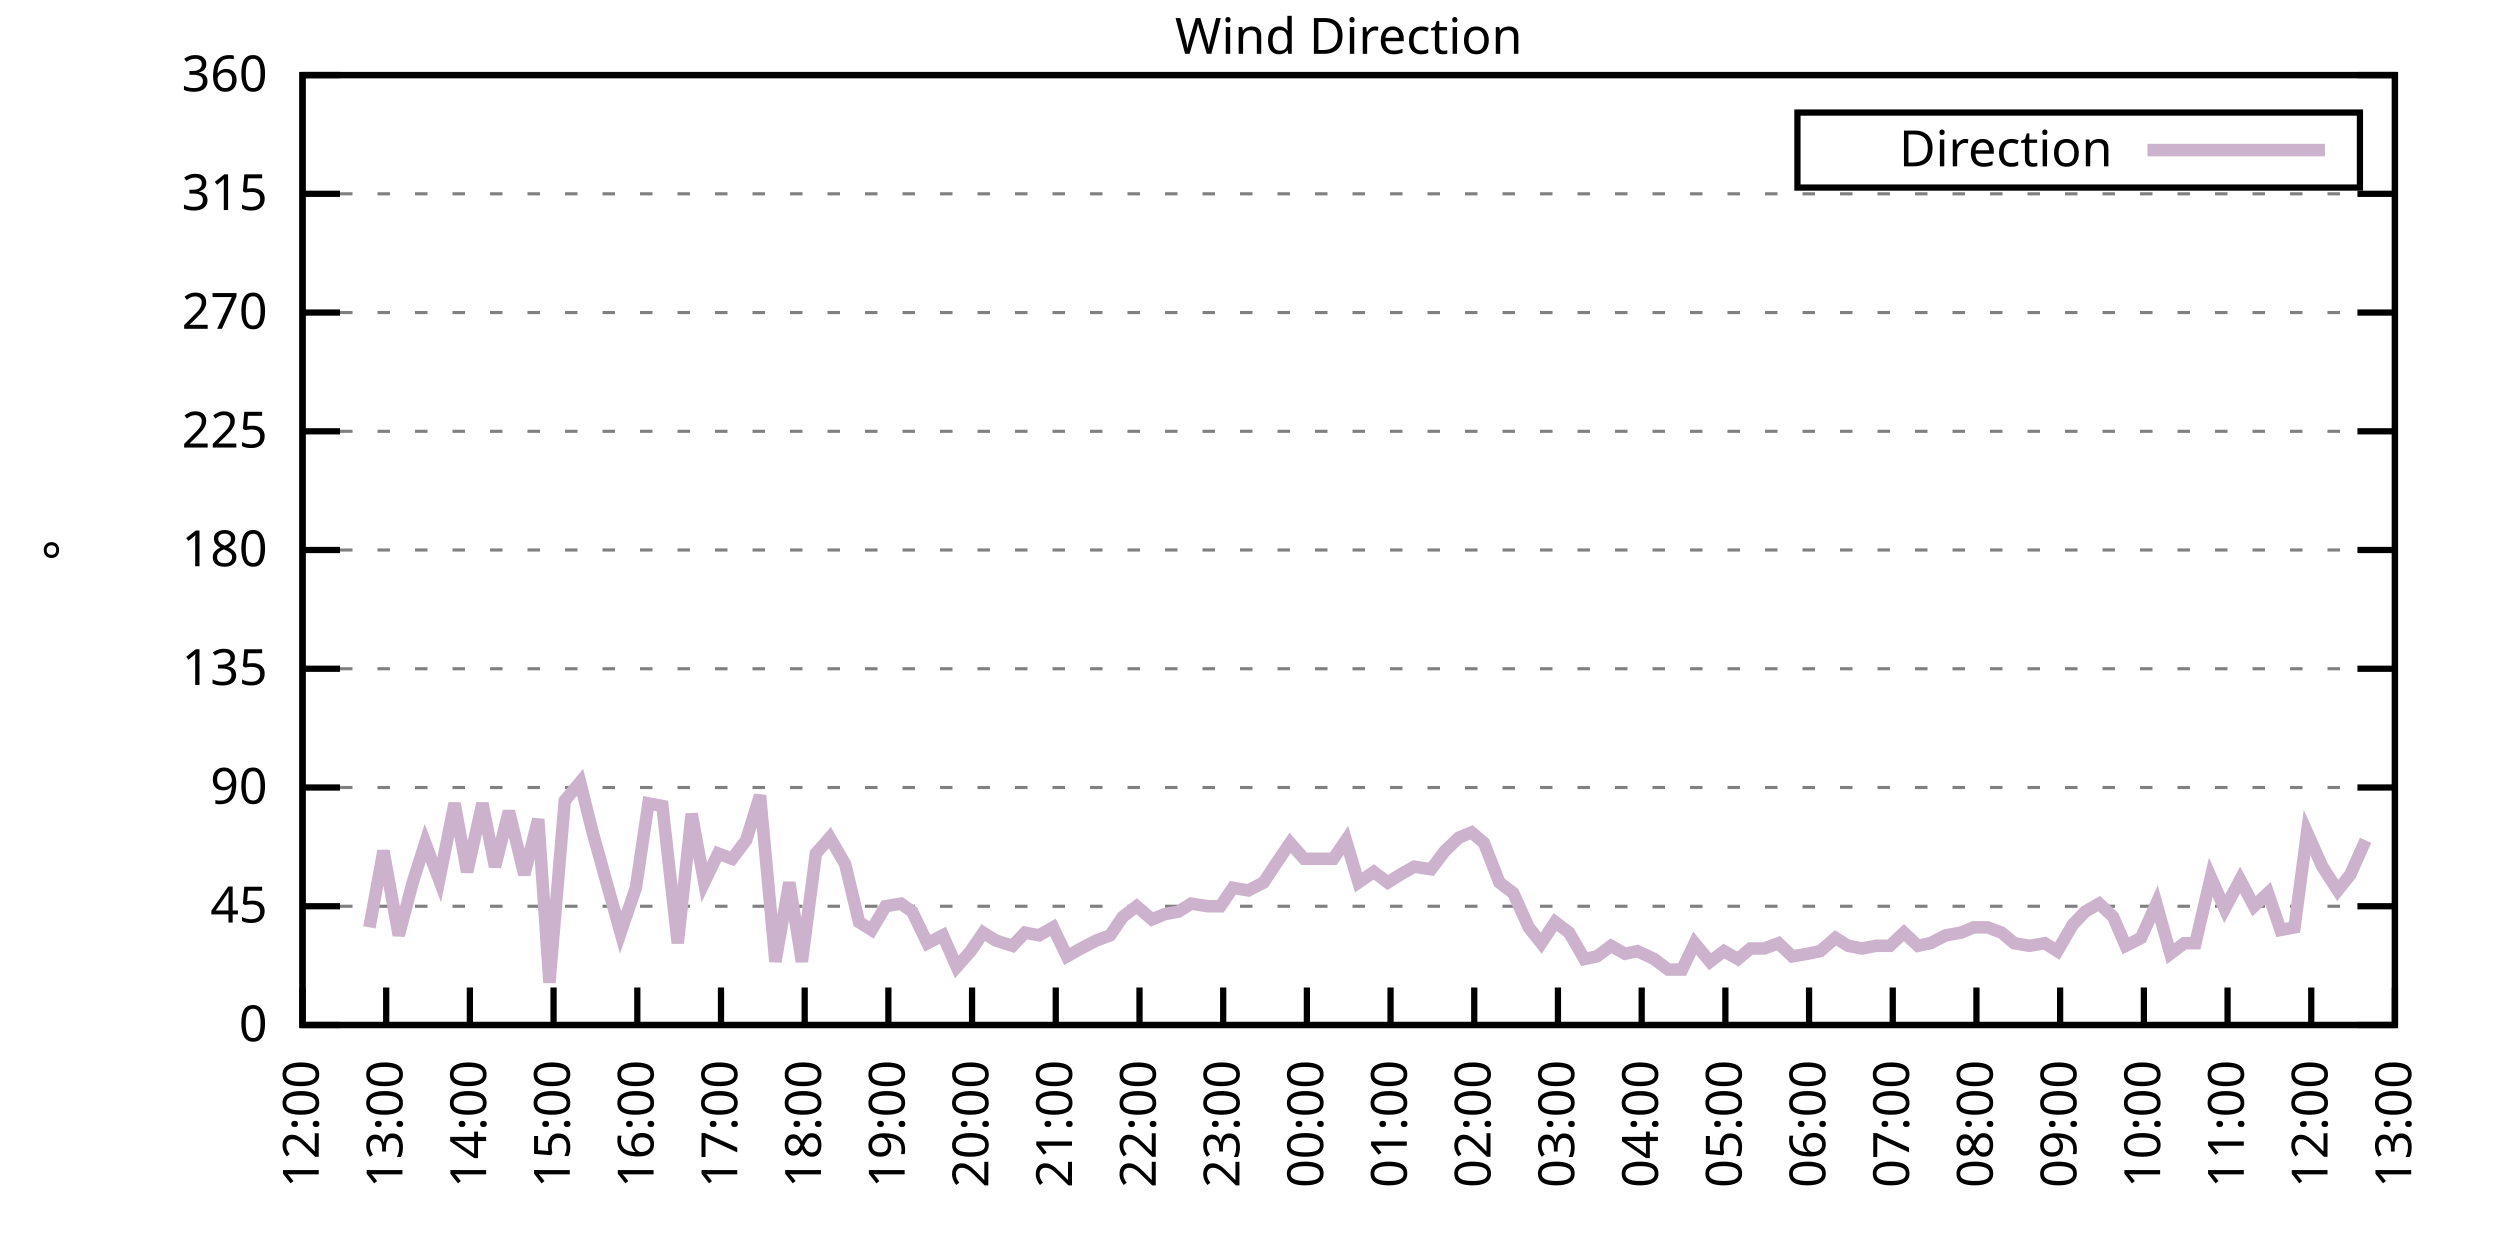
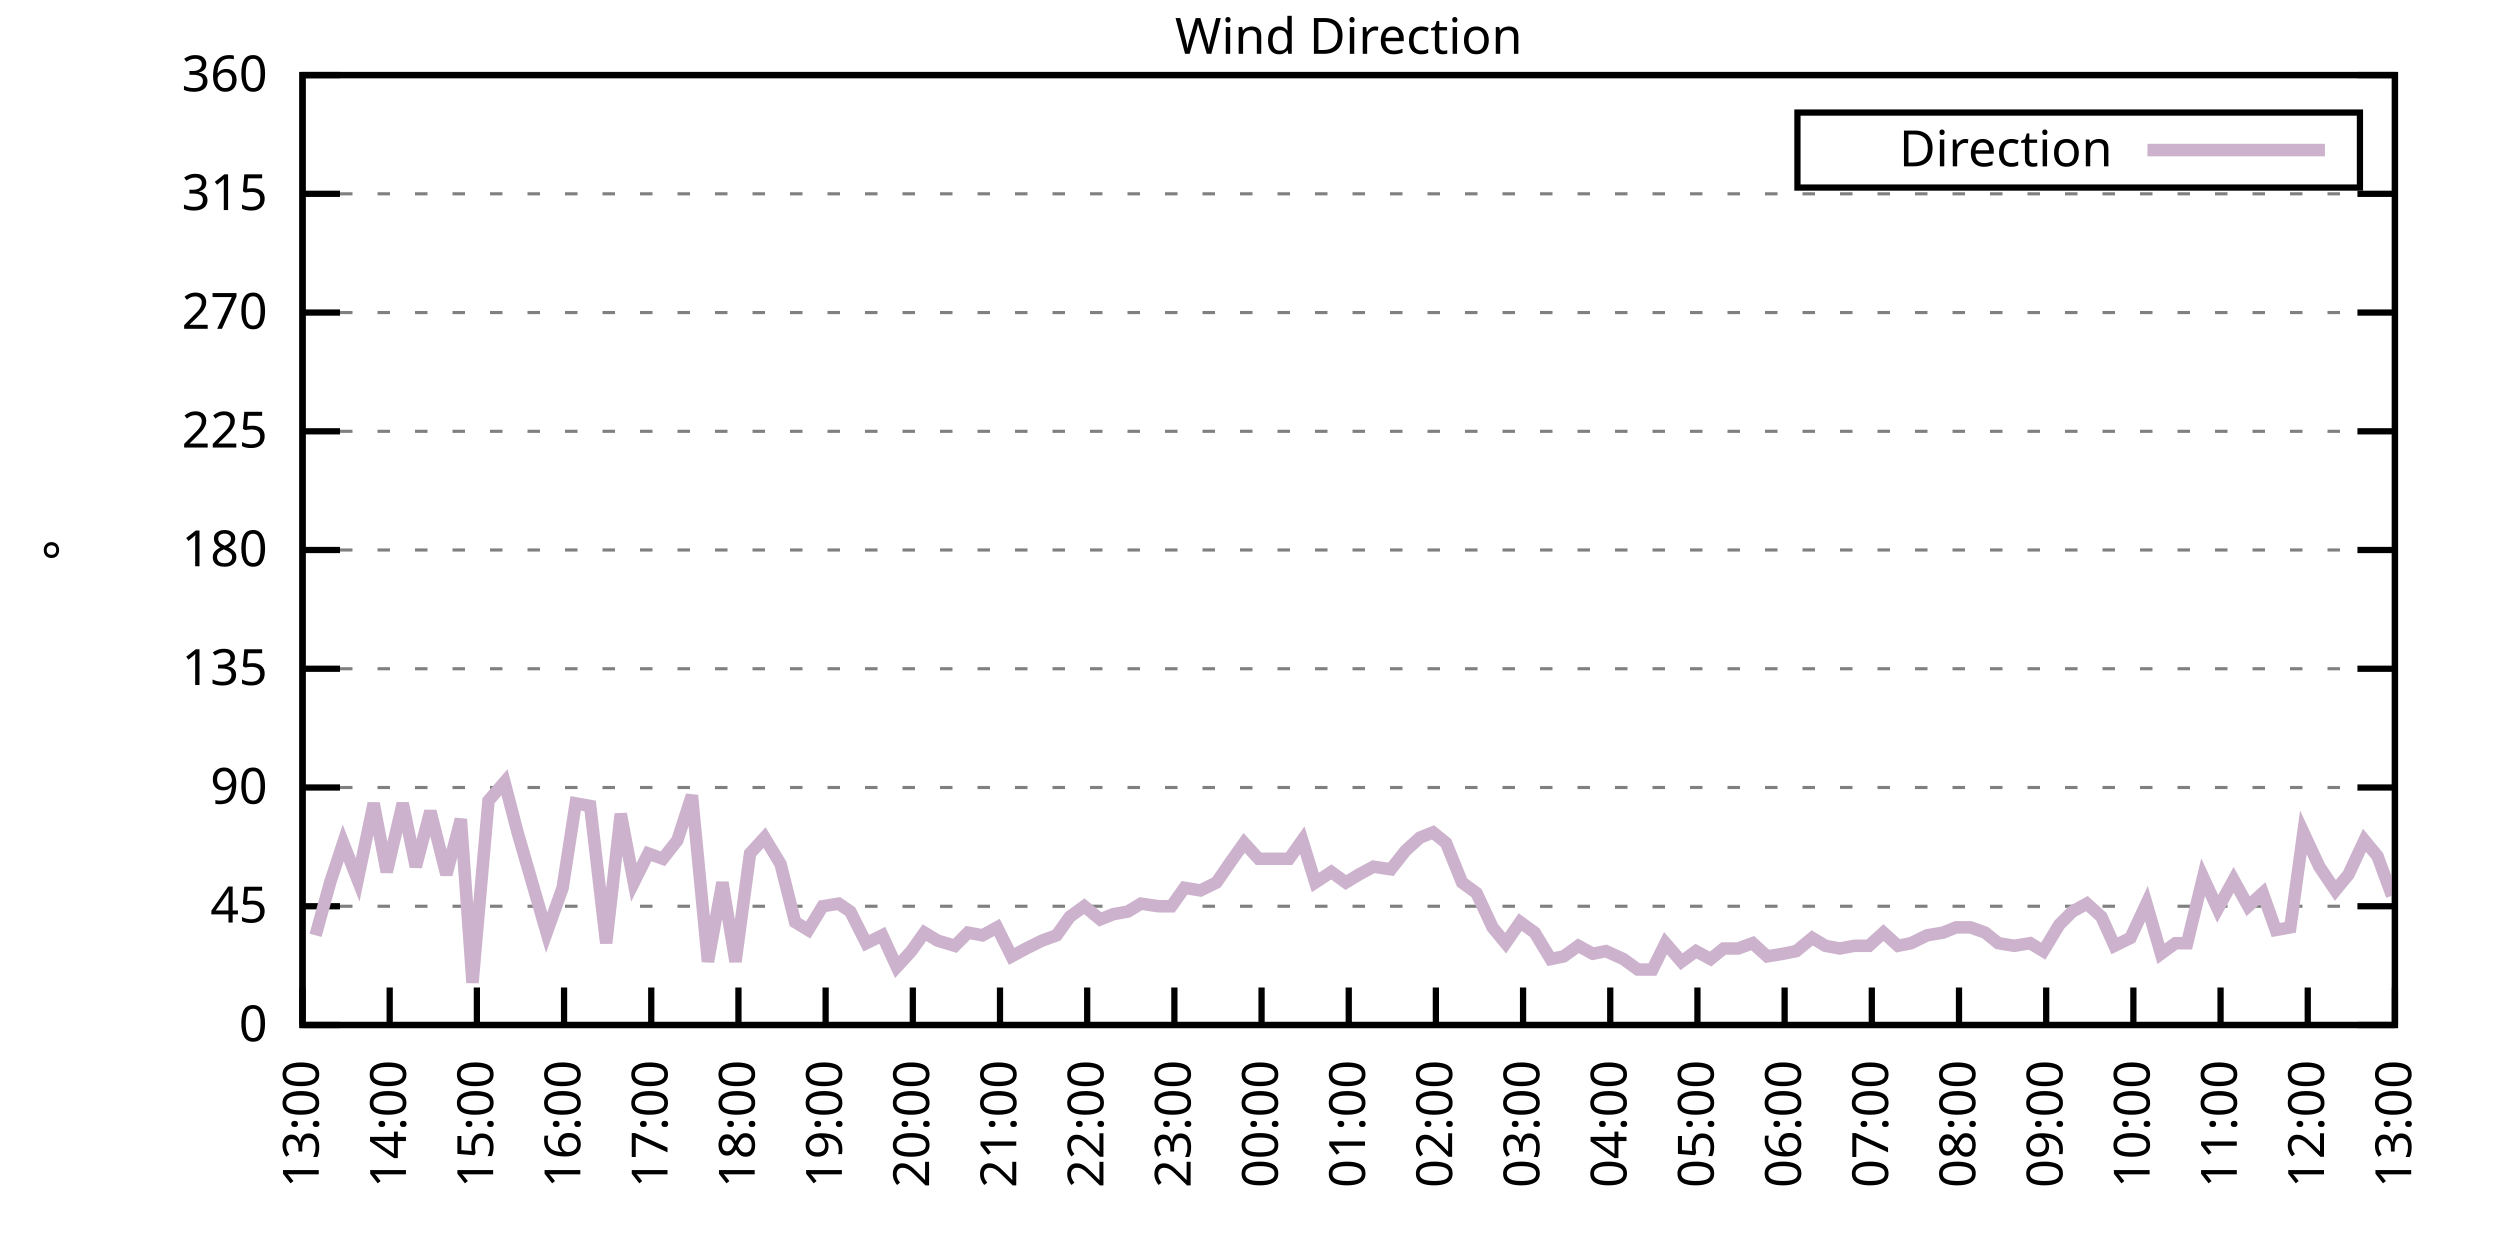
<svg xmlns="http://www.w3.org/2000/svg" xmlns:xlink="http://www.w3.org/1999/xlink" width="400" height="200" viewBox="0 0 400 200">
  <g id="gnuplot_canvas">
    <rect x="0" y="0" width="400" height="200" fill="none" />
    <defs>
      <circle id="gpDot" r="0.5" stroke-width="0.5" stroke="currentColor" />
      <path id="gpPt0" stroke-width="0.333" stroke="currentColor" d="M-1,0 h2 M0,-1 v2" />
      <path id="gpPt1" stroke-width="0.333" stroke="currentColor" d="M-1,-1 L1,1 M1,-1 L-1,1" />
      <path id="gpPt2" stroke-width="0.333" stroke="currentColor" d="M-1,0 L1,0 M0,-1 L0,1 M-1,-1 L1,1 M-1,1 L1,-1" />
      <rect id="gpPt3" stroke-width="0.333" stroke="currentColor" x="-1" y="-1" width="2" height="2" />
      <rect id="gpPt4" stroke-width="0.333" stroke="currentColor" fill="currentColor" x="-1" y="-1" width="2" height="2" />
      <circle id="gpPt5" stroke-width="0.333" stroke="currentColor" cx="0" cy="0" r="1" />
      <use xlink:href="#gpPt5" id="gpPt6" fill="currentColor" stroke="none" />
      <path id="gpPt7" stroke-width="0.333" stroke="currentColor" d="M0,-1.33 L-1.33,0.67 L1.33,0.67 z" />
      <use xlink:href="#gpPt7" id="gpPt8" fill="currentColor" stroke="none" />
      <use xlink:href="#gpPt7" id="gpPt9" stroke="currentColor" transform="rotate(180)" />
      <use xlink:href="#gpPt9" id="gpPt10" fill="currentColor" stroke="none" />
      <use xlink:href="#gpPt3" id="gpPt11" stroke="currentColor" transform="rotate(45)" />
      <use xlink:href="#gpPt11" id="gpPt12" fill="currentColor" stroke="none" />
      <path id="gpPt13" stroke-width="0.333" stroke="currentColor" d="M0,1.330 L1.265,0.411 L0.782,-1.067 L-0.782,-1.076 L-1.265,0.411 z" />
      <use xlink:href="#gpPt13" id="gpPt14" fill="currentColor" stroke="none" />
      <filter id="textbox" filterUnits="objectBoundingBox" x="0" y="0" height="1" width="1">
        <feFlood flood-color="white" flood-opacity="1" result="bgnd" />
        <feComposite in="SourceGraphic" in2="bgnd" operator="atop" />
      </filter>
      <filter id="greybox" filterUnits="objectBoundingBox" x="0" y="0" height="1" width="1">
        <feFlood flood-color="lightgrey" flood-opacity="1" result="grey" />
        <feComposite in="SourceGraphic" in2="grey" operator="atop" />
      </filter>
    </defs>
    <g fill="none" color="white" stroke="currentColor" stroke-width="1.00" stroke-linecap="butt" stroke-linejoin="miter">
</g>
    <g fill="none" color="black" stroke="currentColor" stroke-width="1.00" stroke-linecap="butt" stroke-linejoin="miter">
      <g stroke="none" shape-rendering="crispEdges">
        <polygon fill="rgb(255, 255, 255)" points="48.40,164.00 383.18,164.00 383.18,12.02 48.40,12.02 " />
      </g>
    </g>
    <g fill="none" color="black" stroke="currentColor" stroke-width="1.00" stroke-linecap="butt" stroke-linejoin="miter">
</g>
    <g fill="none" color="black" stroke="black" stroke-width="0.50" stroke-linecap="butt" stroke-linejoin="miter">
</g>
    <g fill="none" color="gray" stroke="currentColor" stroke-width="0.50" stroke-linecap="butt" stroke-linejoin="miter">
      <path stroke="gray" stroke-dasharray="2,4" class="gridline" d="M48.40,164.00 L383.19,164.00  " />
    </g>
    <g fill="none" color="gray" stroke="gray" stroke-width="1.00" stroke-linecap="butt" stroke-linejoin="miter">
</g>
    <g fill="none" color="black" stroke="currentColor" stroke-width="1.00" stroke-linecap="butt" stroke-linejoin="miter">
      <path stroke="black" d="M48.40,164.00 L54.40,164.00 M383.19,164.00 L377.19,164.00  " />
      <g transform="translate(42.80,166.60)" stroke="none" fill="black" font-family="Sans" font-size="8.00" text-anchor="end">
        <text>
          <tspan font-family="Sans"> 0</tspan>
        </text>
      </g>
    </g>
    <g fill="none" color="black" stroke="currentColor" stroke-width="1.00" stroke-linecap="butt" stroke-linejoin="miter">
</g>
    <g fill="none" color="black" stroke="black" stroke-width="0.50" stroke-linecap="butt" stroke-linejoin="miter">
</g>
    <g fill="none" color="gray" stroke="currentColor" stroke-width="0.50" stroke-linecap="butt" stroke-linejoin="miter">
      <path stroke="gray" stroke-dasharray="2,4" class="gridline" d="M48.40,145.00 L383.19,145.00  " />
    </g>
    <g fill="none" color="gray" stroke="gray" stroke-width="1.00" stroke-linecap="butt" stroke-linejoin="miter">
</g>
    <g fill="none" color="black" stroke="currentColor" stroke-width="1.00" stroke-linecap="butt" stroke-linejoin="miter">
      <path stroke="black" d="M48.40,145.00 L54.40,145.00 M383.19,145.00 L377.19,145.00  " />
      <g transform="translate(42.80,147.60)" stroke="none" fill="black" font-family="Sans" font-size="8.00" text-anchor="end">
        <text>
          <tspan font-family="Sans"> 45</tspan>
        </text>
      </g>
    </g>
    <g fill="none" color="black" stroke="currentColor" stroke-width="1.00" stroke-linecap="butt" stroke-linejoin="miter">
</g>
    <g fill="none" color="black" stroke="black" stroke-width="0.50" stroke-linecap="butt" stroke-linejoin="miter">
</g>
    <g fill="none" color="gray" stroke="currentColor" stroke-width="0.50" stroke-linecap="butt" stroke-linejoin="miter">
      <path stroke="gray" stroke-dasharray="2,4" class="gridline" d="M48.40,126.00 L383.19,126.00  " />
    </g>
    <g fill="none" color="gray" stroke="gray" stroke-width="1.00" stroke-linecap="butt" stroke-linejoin="miter">
</g>
    <g fill="none" color="black" stroke="currentColor" stroke-width="1.00" stroke-linecap="butt" stroke-linejoin="miter">
      <path stroke="black" d="M48.40,126.00 L54.40,126.00 M383.19,126.00 L377.19,126.00  " />
      <g transform="translate(42.80,128.60)" stroke="none" fill="black" font-family="Sans" font-size="8.00" text-anchor="end">
        <text>
          <tspan font-family="Sans"> 90</tspan>
        </text>
      </g>
    </g>
    <g fill="none" color="black" stroke="currentColor" stroke-width="1.00" stroke-linecap="butt" stroke-linejoin="miter">
</g>
    <g fill="none" color="black" stroke="black" stroke-width="0.50" stroke-linecap="butt" stroke-linejoin="miter">
</g>
    <g fill="none" color="gray" stroke="currentColor" stroke-width="0.50" stroke-linecap="butt" stroke-linejoin="miter">
      <path stroke="gray" stroke-dasharray="2,4" class="gridline" d="M48.40,107.00 L383.19,107.00  " />
    </g>
    <g fill="none" color="gray" stroke="gray" stroke-width="1.00" stroke-linecap="butt" stroke-linejoin="miter">
</g>
    <g fill="none" color="black" stroke="currentColor" stroke-width="1.00" stroke-linecap="butt" stroke-linejoin="miter">
      <path stroke="black" d="M48.40,107.00 L54.40,107.00 M383.19,107.00 L377.19,107.00  " />
      <g transform="translate(42.80,109.60)" stroke="none" fill="black" font-family="Sans" font-size="8.00" text-anchor="end">
        <text>
          <tspan font-family="Sans"> 135</tspan>
        </text>
      </g>
    </g>
    <g fill="none" color="black" stroke="currentColor" stroke-width="1.00" stroke-linecap="butt" stroke-linejoin="miter">
</g>
    <g fill="none" color="black" stroke="black" stroke-width="0.50" stroke-linecap="butt" stroke-linejoin="miter">
</g>
    <g fill="none" color="gray" stroke="currentColor" stroke-width="0.50" stroke-linecap="butt" stroke-linejoin="miter">
      <path stroke="gray" stroke-dasharray="2,4" class="gridline" d="M48.40,88.00 L383.19,88.00  " />
    </g>
    <g fill="none" color="gray" stroke="gray" stroke-width="1.00" stroke-linecap="butt" stroke-linejoin="miter">
</g>
    <g fill="none" color="black" stroke="currentColor" stroke-width="1.00" stroke-linecap="butt" stroke-linejoin="miter">
      <path stroke="black" d="M48.40,88.00 L54.40,88.00 M383.19,88.00 L377.19,88.00  " />
      <g transform="translate(42.80,90.60)" stroke="none" fill="black" font-family="Sans" font-size="8.00" text-anchor="end">
        <text>
          <tspan font-family="Sans"> 180</tspan>
        </text>
      </g>
    </g>
    <g fill="none" color="black" stroke="currentColor" stroke-width="1.00" stroke-linecap="butt" stroke-linejoin="miter">
</g>
    <g fill="none" color="black" stroke="black" stroke-width="0.50" stroke-linecap="butt" stroke-linejoin="miter">
</g>
    <g fill="none" color="gray" stroke="currentColor" stroke-width="0.50" stroke-linecap="butt" stroke-linejoin="miter">
      <path stroke="gray" stroke-dasharray="2,4" class="gridline" d="M48.40,69.01 L383.19,69.01  " />
    </g>
    <g fill="none" color="gray" stroke="gray" stroke-width="1.00" stroke-linecap="butt" stroke-linejoin="miter">
</g>
    <g fill="none" color="black" stroke="currentColor" stroke-width="1.00" stroke-linecap="butt" stroke-linejoin="miter">
      <path stroke="black" d="M48.40,69.01 L54.40,69.01 M383.19,69.01 L377.19,69.01  " />
      <g transform="translate(42.80,71.61)" stroke="none" fill="black" font-family="Sans" font-size="8.00" text-anchor="end">
        <text>
          <tspan font-family="Sans"> 225</tspan>
        </text>
      </g>
    </g>
    <g fill="none" color="black" stroke="currentColor" stroke-width="1.00" stroke-linecap="butt" stroke-linejoin="miter">
</g>
    <g fill="none" color="black" stroke="black" stroke-width="0.50" stroke-linecap="butt" stroke-linejoin="miter">
</g>
    <g fill="none" color="gray" stroke="currentColor" stroke-width="0.50" stroke-linecap="butt" stroke-linejoin="miter">
      <path stroke="gray" stroke-dasharray="2,4" class="gridline" d="M48.40,50.01 L383.19,50.01  " />
    </g>
    <g fill="none" color="gray" stroke="gray" stroke-width="1.00" stroke-linecap="butt" stroke-linejoin="miter">
</g>
    <g fill="none" color="black" stroke="currentColor" stroke-width="1.00" stroke-linecap="butt" stroke-linejoin="miter">
      <path stroke="black" d="M48.40,50.01 L54.40,50.01 M383.19,50.01 L377.19,50.01  " />
      <g transform="translate(42.80,52.61)" stroke="none" fill="black" font-family="Sans" font-size="8.00" text-anchor="end">
        <text>
          <tspan font-family="Sans"> 270</tspan>
        </text>
      </g>
    </g>
    <g fill="none" color="black" stroke="currentColor" stroke-width="1.00" stroke-linecap="butt" stroke-linejoin="miter">
</g>
    <g fill="none" color="black" stroke="black" stroke-width="0.50" stroke-linecap="butt" stroke-linejoin="miter">
</g>
    <g fill="none" color="gray" stroke="currentColor" stroke-width="0.50" stroke-linecap="butt" stroke-linejoin="miter">
      <path stroke="gray" stroke-dasharray="2,4" class="gridline" d="M48.40,31.01 L383.19,31.01  " />
    </g>
    <g fill="none" color="gray" stroke="gray" stroke-width="1.00" stroke-linecap="butt" stroke-linejoin="miter">
</g>
    <g fill="none" color="black" stroke="currentColor" stroke-width="1.00" stroke-linecap="butt" stroke-linejoin="miter">
      <path stroke="black" d="M48.40,31.01 L54.40,31.01 M383.19,31.01 L377.19,31.01  " />
      <g transform="translate(42.80,33.61)" stroke="none" fill="black" font-family="Sans" font-size="8.00" text-anchor="end">
        <text>
          <tspan font-family="Sans"> 315</tspan>
        </text>
      </g>
    </g>
    <g fill="none" color="black" stroke="currentColor" stroke-width="1.00" stroke-linecap="butt" stroke-linejoin="miter">
</g>
    <g fill="none" color="black" stroke="black" stroke-width="0.50" stroke-linecap="butt" stroke-linejoin="miter">
</g>
    <g fill="none" color="gray" stroke="currentColor" stroke-width="0.50" stroke-linecap="butt" stroke-linejoin="miter">
      <path stroke="gray" stroke-dasharray="2,4" class="gridline" d="M48.40,12.01 L383.19,12.01  " />
    </g>
    <g fill="none" color="gray" stroke="gray" stroke-width="1.00" stroke-linecap="butt" stroke-linejoin="miter">
</g>
    <g fill="none" color="black" stroke="currentColor" stroke-width="1.00" stroke-linecap="butt" stroke-linejoin="miter">
      <path stroke="black" d="M48.40,12.01 L54.40,12.01 M383.19,12.01 L377.19,12.01  " />
      <g transform="translate(42.80,14.61)" stroke="none" fill="black" font-family="Sans" font-size="8.00" text-anchor="end">
        <text>
          <tspan font-family="Sans"> 360</tspan>
        </text>
      </g>
    </g>
    <g fill="none" color="black" stroke="currentColor" stroke-width="1.00" stroke-linecap="butt" stroke-linejoin="miter">
      <path stroke="black" d="M48.40,164.00 L48.40,158.00  " />
      <g transform="translate(51.00,169.60) rotate(270.00)" stroke="none" fill="black" font-family="Sans" font-size="8.00" text-anchor="end">
        <text>
-           <tspan font-family="Sans">12:00</tspan>
-         </text>
-       </g>
-     </g>
-     <g fill="none" color="black" stroke="currentColor" stroke-width="1.00" stroke-linecap="butt" stroke-linejoin="miter">
-       <path stroke="black" d="M61.79,164.00 L61.79,158.00  " />
-       <g transform="translate(64.39,169.60) rotate(270.00)" stroke="none" fill="black" font-family="Sans" font-size="8.00" text-anchor="end">
-         <text>
          <tspan font-family="Sans">13:00</tspan>
        </text>
      </g>
    </g>
    <g fill="none" color="black" stroke="currentColor" stroke-width="1.00" stroke-linecap="butt" stroke-linejoin="miter">
-       <path stroke="black" d="M75.18,164.00 L75.18,158.00  " />
-       <g transform="translate(77.78,169.60) rotate(270.00)" stroke="none" fill="black" font-family="Sans" font-size="8.00" text-anchor="end">
+       <path stroke="black" d="M62.35,164.00 L62.35,158.00  " />
+       <g transform="translate(64.95,169.60) rotate(270.00)" stroke="none" fill="black" font-family="Sans" font-size="8.00" text-anchor="end">
        <text>
          <tspan font-family="Sans">14:00</tspan>
        </text>
      </g>
    </g>
    <g fill="none" color="black" stroke="currentColor" stroke-width="1.00" stroke-linecap="butt" stroke-linejoin="miter">
-       <path stroke="black" d="M88.57,164.00 L88.57,158.00  " />
-       <g transform="translate(91.17,169.60) rotate(270.00)" stroke="none" fill="black" font-family="Sans" font-size="8.00" text-anchor="end">
+       <path stroke="black" d="M76.30,164.00 L76.30,158.00  " />
+       <g transform="translate(78.90,169.60) rotate(270.00)" stroke="none" fill="black" font-family="Sans" font-size="8.00" text-anchor="end">
        <text>
          <tspan font-family="Sans">15:00</tspan>
        </text>
      </g>
    </g>
    <g fill="none" color="black" stroke="currentColor" stroke-width="1.00" stroke-linecap="butt" stroke-linejoin="miter">
-       <path stroke="black" d="M101.97,164.00 L101.97,158.00  " />
-       <g transform="translate(104.57,169.60) rotate(270.00)" stroke="none" fill="black" font-family="Sans" font-size="8.00" text-anchor="end">
+       <path stroke="black" d="M90.25,164.00 L90.25,158.00  " />
+       <g transform="translate(92.85,169.60) rotate(270.00)" stroke="none" fill="black" font-family="Sans" font-size="8.00" text-anchor="end">
        <text>
          <tspan font-family="Sans">16:00</tspan>
        </text>
      </g>
    </g>
    <g fill="none" color="black" stroke="currentColor" stroke-width="1.00" stroke-linecap="butt" stroke-linejoin="miter">
-       <path stroke="black" d="M115.36,164.00 L115.36,158.00  " />
-       <g transform="translate(117.96,169.60) rotate(270.00)" stroke="none" fill="black" font-family="Sans" font-size="8.00" text-anchor="end">
+       <path stroke="black" d="M104.20,164.00 L104.20,158.00  " />
+       <g transform="translate(106.80,169.60) rotate(270.00)" stroke="none" fill="black" font-family="Sans" font-size="8.00" text-anchor="end">
        <text>
          <tspan font-family="Sans">17:00</tspan>
        </text>
      </g>
    </g>
    <g fill="none" color="black" stroke="currentColor" stroke-width="1.00" stroke-linecap="butt" stroke-linejoin="miter">
-       <path stroke="black" d="M128.75,164.00 L128.75,158.00  " />
-       <g transform="translate(131.35,169.60) rotate(270.00)" stroke="none" fill="black" font-family="Sans" font-size="8.00" text-anchor="end">
+       <path stroke="black" d="M118.15,164.00 L118.15,158.00  " />
+       <g transform="translate(120.75,169.60) rotate(270.00)" stroke="none" fill="black" font-family="Sans" font-size="8.00" text-anchor="end">
        <text>
          <tspan font-family="Sans">18:00</tspan>
        </text>
      </g>
    </g>
    <g fill="none" color="black" stroke="currentColor" stroke-width="1.00" stroke-linecap="butt" stroke-linejoin="miter">
-       <path stroke="black" d="M142.14,164.00 L142.14,158.00  " />
-       <g transform="translate(144.74,169.60) rotate(270.00)" stroke="none" fill="black" font-family="Sans" font-size="8.00" text-anchor="end">
+       <path stroke="black" d="M132.10,164.00 L132.10,158.00  " />
+       <g transform="translate(134.70,169.60) rotate(270.00)" stroke="none" fill="black" font-family="Sans" font-size="8.00" text-anchor="end">
        <text>
          <tspan font-family="Sans">19:00</tspan>
        </text>
      </g>
    </g>
    <g fill="none" color="black" stroke="currentColor" stroke-width="1.00" stroke-linecap="butt" stroke-linejoin="miter">
-       <path stroke="black" d="M155.53,164.00 L155.53,158.00  " />
-       <g transform="translate(158.13,169.60) rotate(270.00)" stroke="none" fill="black" font-family="Sans" font-size="8.00" text-anchor="end">
+       <path stroke="black" d="M146.05,164.00 L146.05,158.00  " />
+       <g transform="translate(148.65,169.60) rotate(270.00)" stroke="none" fill="black" font-family="Sans" font-size="8.00" text-anchor="end">
        <text>
          <tspan font-family="Sans">20:00</tspan>
        </text>
      </g>
    </g>
    <g fill="none" color="black" stroke="currentColor" stroke-width="1.00" stroke-linecap="butt" stroke-linejoin="miter">
-       <path stroke="black" d="M168.92,164.00 L168.92,158.00  " />
-       <g transform="translate(171.52,169.60) rotate(270.00)" stroke="none" fill="black" font-family="Sans" font-size="8.00" text-anchor="end">
+       <path stroke="black" d="M160.00,164.00 L160.00,158.00  " />
+       <g transform="translate(162.60,169.60) rotate(270.00)" stroke="none" fill="black" font-family="Sans" font-size="8.00" text-anchor="end">
        <text>
          <tspan font-family="Sans">21:00</tspan>
        </text>
      </g>
    </g>
    <g fill="none" color="black" stroke="currentColor" stroke-width="1.00" stroke-linecap="butt" stroke-linejoin="miter">
-       <path stroke="black" d="M182.32,164.00 L182.32,158.00  " />
-       <g transform="translate(184.92,169.60) rotate(270.00)" stroke="none" fill="black" font-family="Sans" font-size="8.00" text-anchor="end">
+       <path stroke="black" d="M173.95,164.00 L173.95,158.00  " />
+       <g transform="translate(176.55,169.60) rotate(270.00)" stroke="none" fill="black" font-family="Sans" font-size="8.00" text-anchor="end">
        <text>
          <tspan font-family="Sans">22:00</tspan>
        </text>
      </g>
    </g>
    <g fill="none" color="black" stroke="currentColor" stroke-width="1.00" stroke-linecap="butt" stroke-linejoin="miter">
-       <path stroke="black" d="M195.71,164.00 L195.71,158.00  " />
-       <g transform="translate(198.31,169.60) rotate(270.00)" stroke="none" fill="black" font-family="Sans" font-size="8.00" text-anchor="end">
+       <path stroke="black" d="M187.90,164.00 L187.90,158.00  " />
+       <g transform="translate(190.50,169.60) rotate(270.00)" stroke="none" fill="black" font-family="Sans" font-size="8.00" text-anchor="end">
        <text>
          <tspan font-family="Sans">23:00</tspan>
        </text>
      </g>
    </g>
    <g fill="none" color="black" stroke="currentColor" stroke-width="1.00" stroke-linecap="butt" stroke-linejoin="miter">
-       <path stroke="black" d="M209.10,164.00 L209.10,158.00  " />
-       <g transform="translate(211.70,169.60) rotate(270.00)" stroke="none" fill="black" font-family="Sans" font-size="8.00" text-anchor="end">
+       <path stroke="black" d="M201.85,164.00 L201.85,158.00  " />
+       <g transform="translate(204.45,169.60) rotate(270.00)" stroke="none" fill="black" font-family="Sans" font-size="8.00" text-anchor="end">
        <text>
          <tspan font-family="Sans">00:00</tspan>
        </text>
      </g>
    </g>
    <g fill="none" color="black" stroke="currentColor" stroke-width="1.00" stroke-linecap="butt" stroke-linejoin="miter">
-       <path stroke="black" d="M222.49,164.00 L222.49,158.00  " />
-       <g transform="translate(225.09,169.60) rotate(270.00)" stroke="none" fill="black" font-family="Sans" font-size="8.00" text-anchor="end">
+       <path stroke="black" d="M215.80,164.00 L215.80,158.00  " />
+       <g transform="translate(218.40,169.60) rotate(270.00)" stroke="none" fill="black" font-family="Sans" font-size="8.00" text-anchor="end">
        <text>
          <tspan font-family="Sans">01:00</tspan>
        </text>
      </g>
    </g>
    <g fill="none" color="black" stroke="currentColor" stroke-width="1.00" stroke-linecap="butt" stroke-linejoin="miter">
-       <path stroke="black" d="M235.88,164.00 L235.88,158.00  " />
-       <g transform="translate(238.48,169.60) rotate(270.00)" stroke="none" fill="black" font-family="Sans" font-size="8.00" text-anchor="end">
+       <path stroke="black" d="M229.74,164.00 L229.74,158.00  " />
+       <g transform="translate(232.34,169.60) rotate(270.00)" stroke="none" fill="black" font-family="Sans" font-size="8.00" text-anchor="end">
        <text>
          <tspan font-family="Sans">02:00</tspan>
        </text>
      </g>
    </g>
    <g fill="none" color="black" stroke="currentColor" stroke-width="1.00" stroke-linecap="butt" stroke-linejoin="miter">
-       <path stroke="black" d="M249.27,164.00 L249.27,158.00  " />
-       <g transform="translate(251.87,169.60) rotate(270.00)" stroke="none" fill="black" font-family="Sans" font-size="8.00" text-anchor="end">
+       <path stroke="black" d="M243.69,164.00 L243.69,158.00  " />
+       <g transform="translate(246.29,169.60) rotate(270.00)" stroke="none" fill="black" font-family="Sans" font-size="8.00" text-anchor="end">
        <text>
          <tspan font-family="Sans">03:00</tspan>
        </text>
      </g>
    </g>
    <g fill="none" color="black" stroke="currentColor" stroke-width="1.00" stroke-linecap="butt" stroke-linejoin="miter">
-       <path stroke="black" d="M262.67,164.00 L262.67,158.00  " />
-       <g transform="translate(265.27,169.60) rotate(270.00)" stroke="none" fill="black" font-family="Sans" font-size="8.00" text-anchor="end">
+       <path stroke="black" d="M257.64,164.00 L257.64,158.00  " />
+       <g transform="translate(260.24,169.60) rotate(270.00)" stroke="none" fill="black" font-family="Sans" font-size="8.00" text-anchor="end">
        <text>
          <tspan font-family="Sans">04:00</tspan>
        </text>
      </g>
    </g>
    <g fill="none" color="black" stroke="currentColor" stroke-width="1.00" stroke-linecap="butt" stroke-linejoin="miter">
-       <path stroke="black" d="M276.06,164.00 L276.06,158.00  " />
-       <g transform="translate(278.66,169.60) rotate(270.00)" stroke="none" fill="black" font-family="Sans" font-size="8.00" text-anchor="end">
+       <path stroke="black" d="M271.59,164.00 L271.59,158.00  " />
+       <g transform="translate(274.19,169.60) rotate(270.00)" stroke="none" fill="black" font-family="Sans" font-size="8.00" text-anchor="end">
        <text>
          <tspan font-family="Sans">05:00</tspan>
        </text>
      </g>
    </g>
    <g fill="none" color="black" stroke="currentColor" stroke-width="1.00" stroke-linecap="butt" stroke-linejoin="miter">
-       <path stroke="black" d="M289.45,164.00 L289.45,158.00  " />
-       <g transform="translate(292.05,169.60) rotate(270.00)" stroke="none" fill="black" font-family="Sans" font-size="8.00" text-anchor="end">
+       <path stroke="black" d="M285.54,164.00 L285.54,158.00  " />
+       <g transform="translate(288.14,169.60) rotate(270.00)" stroke="none" fill="black" font-family="Sans" font-size="8.00" text-anchor="end">
        <text>
          <tspan font-family="Sans">06:00</tspan>
        </text>
      </g>
    </g>
    <g fill="none" color="black" stroke="currentColor" stroke-width="1.00" stroke-linecap="butt" stroke-linejoin="miter">
-       <path stroke="black" d="M302.84,164.00 L302.84,158.00  " />
-       <g transform="translate(305.44,169.60) rotate(270.00)" stroke="none" fill="black" font-family="Sans" font-size="8.00" text-anchor="end">
+       <path stroke="black" d="M299.49,164.00 L299.49,158.00  " />
+       <g transform="translate(302.09,169.60) rotate(270.00)" stroke="none" fill="black" font-family="Sans" font-size="8.00" text-anchor="end">
        <text>
          <tspan font-family="Sans">07:00</tspan>
        </text>
      </g>
    </g>
    <g fill="none" color="black" stroke="currentColor" stroke-width="1.00" stroke-linecap="butt" stroke-linejoin="miter">
-       <path stroke="black" d="M316.23,164.00 L316.23,158.00  " />
-       <g transform="translate(318.83,169.60) rotate(270.00)" stroke="none" fill="black" font-family="Sans" font-size="8.00" text-anchor="end">
+       <path stroke="black" d="M313.44,164.00 L313.44,158.00  " />
+       <g transform="translate(316.04,169.60) rotate(270.00)" stroke="none" fill="black" font-family="Sans" font-size="8.00" text-anchor="end">
        <text>
          <tspan font-family="Sans">08:00</tspan>
        </text>
      </g>
    </g>
    <g fill="none" color="black" stroke="currentColor" stroke-width="1.00" stroke-linecap="butt" stroke-linejoin="miter">
-       <path stroke="black" d="M329.62,164.00 L329.62,158.00  " />
-       <g transform="translate(332.22,169.60) rotate(270.00)" stroke="none" fill="black" font-family="Sans" font-size="8.00" text-anchor="end">
+       <path stroke="black" d="M327.39,164.00 L327.39,158.00  " />
+       <g transform="translate(329.99,169.60) rotate(270.00)" stroke="none" fill="black" font-family="Sans" font-size="8.00" text-anchor="end">
        <text>
          <tspan font-family="Sans">09:00</tspan>
        </text>
      </g>
    </g>
    <g fill="none" color="black" stroke="currentColor" stroke-width="1.00" stroke-linecap="butt" stroke-linejoin="miter">
-       <path stroke="black" d="M343.02,164.00 L343.02,158.00  " />
-       <g transform="translate(345.62,169.60) rotate(270.00)" stroke="none" fill="black" font-family="Sans" font-size="8.00" text-anchor="end">
+       <path stroke="black" d="M341.34,164.00 L341.34,158.00  " />
+       <g transform="translate(343.94,169.60) rotate(270.00)" stroke="none" fill="black" font-family="Sans" font-size="8.00" text-anchor="end">
        <text>
          <tspan font-family="Sans">10:00</tspan>
        </text>
      </g>
    </g>
    <g fill="none" color="black" stroke="currentColor" stroke-width="1.00" stroke-linecap="butt" stroke-linejoin="miter">
-       <path stroke="black" d="M356.41,164.00 L356.41,158.00  " />
-       <g transform="translate(359.01,169.60) rotate(270.00)" stroke="none" fill="black" font-family="Sans" font-size="8.00" text-anchor="end">
+       <path stroke="black" d="M355.29,164.00 L355.29,158.00  " />
+       <g transform="translate(357.89,169.60) rotate(270.00)" stroke="none" fill="black" font-family="Sans" font-size="8.00" text-anchor="end">
        <text>
          <tspan font-family="Sans">11:00</tspan>
        </text>
      </g>
    </g>
    <g fill="none" color="black" stroke="currentColor" stroke-width="1.00" stroke-linecap="butt" stroke-linejoin="miter">
-       <path stroke="black" d="M369.80,164.00 L369.80,158.00  " />
-       <g transform="translate(372.40,169.60) rotate(270.00)" stroke="none" fill="black" font-family="Sans" font-size="8.00" text-anchor="end">
+       <path stroke="black" d="M369.24,164.00 L369.24,158.00  " />
+       <g transform="translate(371.84,169.60) rotate(270.00)" stroke="none" fill="black" font-family="Sans" font-size="8.00" text-anchor="end">
        <text>
          <tspan font-family="Sans">12:00</tspan>
        </text>
      </g>
    </g>
    <g fill="none" color="black" stroke="currentColor" stroke-width="1.00" stroke-linecap="butt" stroke-linejoin="miter">
      <path stroke="black" d="M383.19,164.00 L383.19,158.00  " />
      <g transform="translate(385.79,169.60) rotate(270.00)" stroke="none" fill="black" font-family="Sans" font-size="8.00" text-anchor="end">
        <text>
          <tspan font-family="Sans">13:00</tspan>
        </text>
      </g>
    </g>
    <g fill="none" color="black" stroke="currentColor" stroke-width="1.00" stroke-linecap="butt" stroke-linejoin="miter">
</g>
    <g fill="none" color="black" stroke="currentColor" stroke-width="1.00" stroke-linecap="butt" stroke-linejoin="miter">
      <path stroke="black" d="M48.40,12.01 L48.40,164.00 L383.19,164.00 L383.19,12.01 L48.40,12.01 Z  " />
    </g>
    <g fill="none" color="black" stroke="currentColor" stroke-width="1.00" stroke-linecap="butt" stroke-linejoin="miter">
</g>
    <g fill="none" color="black" stroke="currentColor" stroke-width="1.00" stroke-linecap="butt" stroke-linejoin="miter">
      <path stroke="black" d="M287.59,30.01 L287.59,18.01 L377.59,18.01 L377.59,30.01 L287.59,30.01 Z  " />
    </g>
    <g id="Wind_direction_plot_1">
      <g fill="none" color="white" stroke="black" stroke-width="2.00" stroke-linecap="butt" stroke-linejoin="miter">
</g>
      <g fill="none" color="black" stroke="currentColor" stroke-width="2.00" stroke-linecap="butt" stroke-linejoin="miter">
        <g transform="translate(337.99,26.61)" stroke="none" fill="black" font-family="Sans" font-size="8.00" text-anchor="end">
          <text>
            <tspan font-family="Sans">Direction</tspan>
          </text>
        </g>
      </g>
      <g fill="none" color="black" stroke="currentColor" stroke-width="2.00" stroke-linecap="butt" stroke-linejoin="miter">
-         <path stroke="rgb(204, 178, 204)" d="M343.59,24.01 L371.99,24.01 M59.11,148.38 L61.35,136.14 L63.80,149.65 L66.03,141.20 L68.04,134.87 L70.27,140.78   L72.73,128.54 L74.74,139.51 L77.19,128.54 L79.20,138.67 L81.43,129.80 L83.89,139.93 L86.12,131.07 L87.91,157.24   L90.36,128.11 L92.82,125.16 L94.82,133.18 L99.29,149.22 L101.74,142.05 L103.75,128.54 L105.98,128.96 L108.44,150.91   L110.67,130.22 L112.68,141.20 L114.91,136.56 L117.14,137.40 L119.38,134.45 L121.61,127.27 L124.06,153.87 L126.29,141.20   L128.30,153.87 L130.54,136.56 L132.77,134.02 L135.22,138.25 L137.45,147.53 L139.46,148.80 L141.69,145.00 L144.15,144.58   L145.94,145.85 L148.39,150.91 L150.85,149.65 L153.08,154.71 L155.31,152.18 L157.32,149.22 L159.33,150.49 L162.01,151.33   L164.01,149.22 L166.25,149.65 L168.48,148.38 L170.71,153.02 L172.94,151.76 L175.40,150.49 L177.63,149.65 L179.64,146.69   L181.87,145.00 L184.32,147.11 L186.33,146.27 L188.57,145.85 L190.57,144.58 L193.25,145.00 L195.26,145.00 L197.27,142.05   L199.73,142.47 L202.18,141.20 L204.41,137.82 L206.42,134.87 L208.65,137.40 L213.34,137.40 L215.35,134.45 L217.36,141.20   L219.81,139.51 L222.04,141.20 L224.05,139.93 L226.29,138.67 L228.96,139.09 L231.20,136.14 L233.43,134.02 L235.44,133.18   L237.44,134.87 L239.90,141.20 L242.13,142.89 L244.59,148.38 L246.60,150.91 L248.83,147.53 L251.06,149.22 L253.51,153.45   L255.52,153.02 L257.76,151.33 L259.99,152.60 L262.00,152.18 L264.67,153.45 L266.91,155.13 L269.14,155.13 L271.15,150.91   L273.60,153.87 L275.83,152.18 L278.07,153.45 L280.07,151.76 L282.31,151.76 L284.54,150.91 L286.77,153.02 L289.23,152.60   L291.23,152.18 L293.69,150.07 L295.70,151.33 L297.93,151.76 L300.16,151.33 L302.39,151.33 L304.63,149.22 L306.86,151.33   L308.87,150.91 L311.32,149.65 L313.78,149.22 L315.79,148.38 L318.02,148.38 L320.25,149.22 L322.26,150.91 L324.71,151.33   L327.17,150.91 L329.18,152.18 L331.63,147.96 L333.64,145.85 L335.87,144.58 L338.10,146.69 L340.11,151.33 L342.57,150.07   L345.02,144.58 L347.26,152.60 L349.49,150.91 L351.27,150.91 L353.73,140.36 L355.96,145.42 L358.42,140.78 L360.65,145.00   L362.88,142.89 L364.89,148.80 L367.12,148.38 L369.13,133.18 L371.58,138.67 L374.04,142.47 L376.05,139.93 L378.50,134.45    " />
+         <path stroke="rgb(204, 178, 204)" d="M343.59,24.01 L371.99,24.01 M50.49,149.65 L52.82,141.20 L54.91,134.87 L57.23,140.78 L59.79,128.54 L61.88,139.51   L64.44,128.54 L66.53,138.67 L68.86,129.80 L71.42,139.93 L73.74,131.07 L75.60,157.24 L78.16,128.11 L80.72,125.16   L82.81,133.18 L87.46,149.22 L90.02,142.05 L92.11,128.54 L94.43,128.96 L96.99,150.91 L99.32,130.22 L101.41,141.20   L103.73,136.56 L106.06,137.40 L108.38,134.45 L110.71,127.27 L113.27,153.87 L115.59,141.20 L117.68,153.87 L120.01,136.56   L122.33,134.02 L124.89,138.25 L127.22,147.53 L129.31,148.80 L131.63,145.00 L134.19,144.58 L136.05,145.85 L138.61,150.91   L141.16,149.65 L143.49,154.71 L145.81,152.18 L147.91,149.22 L150.00,150.49 L152.79,151.33 L154.88,149.22 L157.21,149.65   L159.53,148.38 L161.86,153.02 L164.18,151.76 L166.74,150.49 L169.06,149.65 L171.16,146.69 L173.48,145.00 L176.04,147.11   L178.13,146.27 L180.46,145.85 L182.55,144.58 L185.34,145.00 L187.43,145.00 L189.52,142.05 L192.08,142.47 L194.64,141.20   L196.96,137.82 L199.06,134.87 L201.38,137.40 L206.26,137.40 L208.36,134.45 L210.45,141.20 L213.01,139.51 L215.33,141.20   L217.42,139.93 L219.75,138.67 L222.54,139.09 L224.86,136.14 L227.19,134.02 L229.28,133.18 L231.37,134.87 L233.93,141.20   L236.25,142.89 L238.81,148.38 L240.90,150.91 L243.23,147.53 L245.55,149.22 L248.11,153.45 L250.20,153.02 L252.53,151.33   L254.85,152.60 L256.95,152.18 L259.74,153.45 L262.06,155.13 L264.39,155.13 L266.48,150.91 L269.04,153.87 L271.36,152.18   L273.69,153.45 L275.78,151.76 L278.10,151.76 L280.43,150.91 L282.75,153.02 L285.31,152.60 L287.40,152.18 L289.96,150.07   L292.05,151.33 L294.38,151.76 L296.70,151.33 L299.03,151.33 L301.35,149.22 L303.68,151.33 L305.77,150.91 L308.33,149.65   L310.88,149.22 L312.98,148.38 L315.30,148.38 L317.63,149.22 L319.72,150.91 L322.28,151.33 L324.83,150.91 L326.93,152.18   L329.48,147.96 L331.58,145.85 L333.90,144.58 L336.23,146.69 L338.32,151.33 L340.88,150.07 L343.43,144.58 L345.76,152.60   L348.08,150.91 L349.94,150.91 L352.50,140.36 L354.83,145.42 L357.38,140.78 L359.71,145.00 L362.03,142.89 L364.13,148.80   L366.45,148.38 L368.54,133.18 L371.10,138.67 L373.66,142.47 L375.75,139.93 L378.31,134.45 L380.40,136.98 L382.73,143.31    " />
      </g>
    </g>
    <g fill="none" color="black" stroke="currentColor" stroke-width="2.00" stroke-linecap="butt" stroke-linejoin="miter">
</g>
    <g fill="none" color="black" stroke="black" stroke-width="1.00" stroke-linecap="butt" stroke-linejoin="miter">
</g>
    <g fill="none" color="black" stroke="currentColor" stroke-width="1.00" stroke-linecap="butt" stroke-linejoin="miter">
      <path stroke="black" d="M48.40,12.01 L48.40,164.00 L383.19,164.00 L383.19,12.01 L48.40,12.01 Z  " />
      <g transform="translate(12.80,88.01) rotate(270.00)" stroke="none" fill="black" font-family="Sans" font-size="8.00" text-anchor="middle">
        <text>
          <tspan font-family="Sans">°</tspan>
        </text>
      </g>
    </g>
    <g fill="none" color="black" stroke="currentColor" stroke-width="1.00" stroke-linecap="butt" stroke-linejoin="miter">
</g>
    <g fill="none" color="black" stroke="currentColor" stroke-width="1.00" stroke-linecap="butt" stroke-linejoin="miter">
      <g transform="translate(215.79,8.61)" stroke="none" fill="black" font-family="Sans" font-size="8.00" text-anchor="middle">
        <text>
          <tspan font-family="Sans">Wind Direction</tspan>
        </text>
      </g>
    </g>
    <g fill="none" color="black" stroke="currentColor" stroke-width="1.00" stroke-linecap="butt" stroke-linejoin="miter">
</g>
  </g>
</svg>
